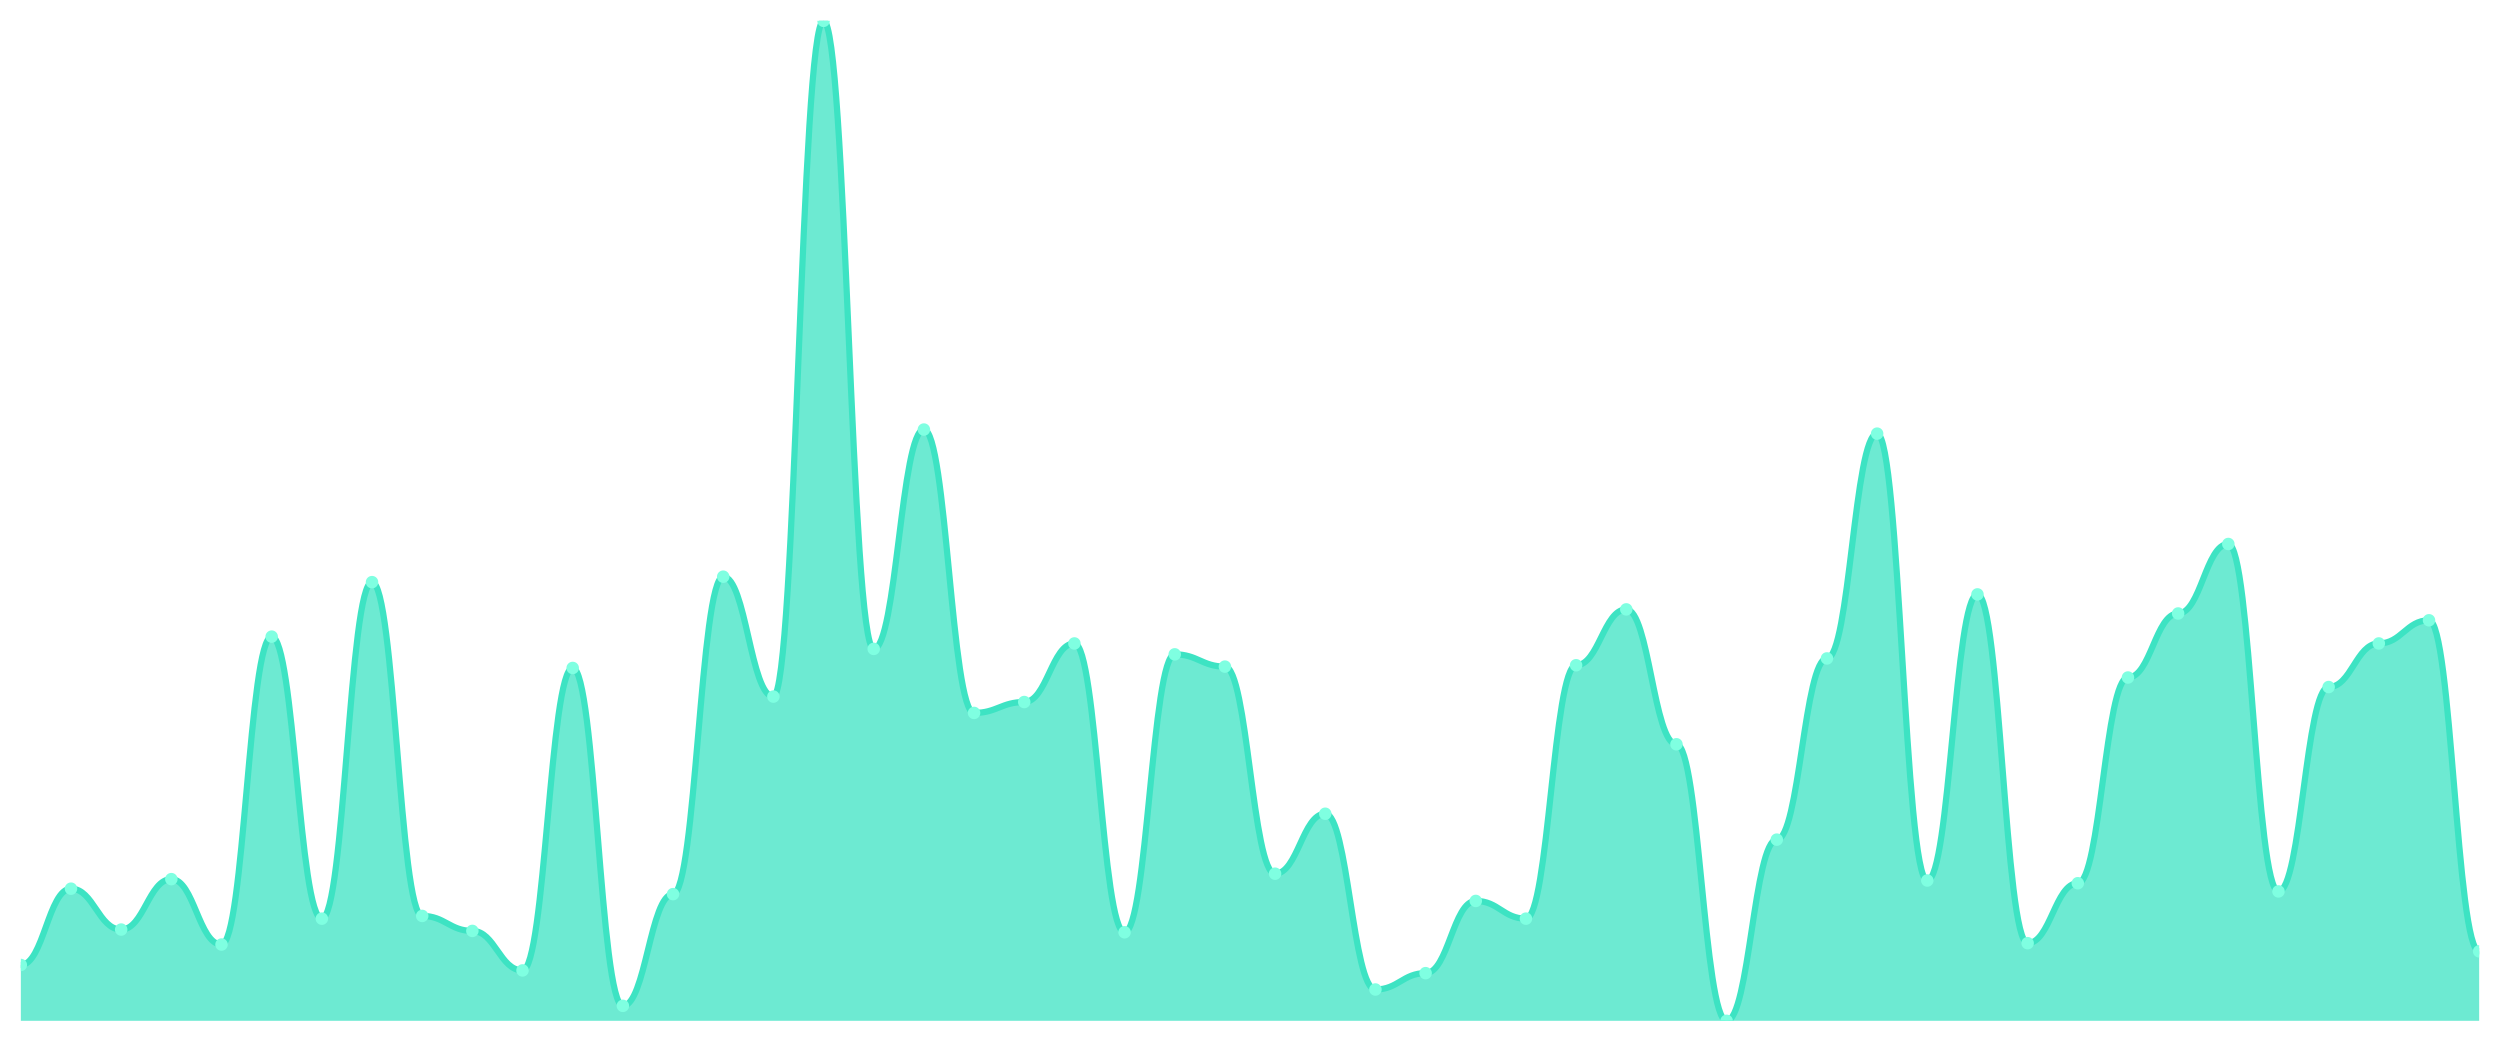
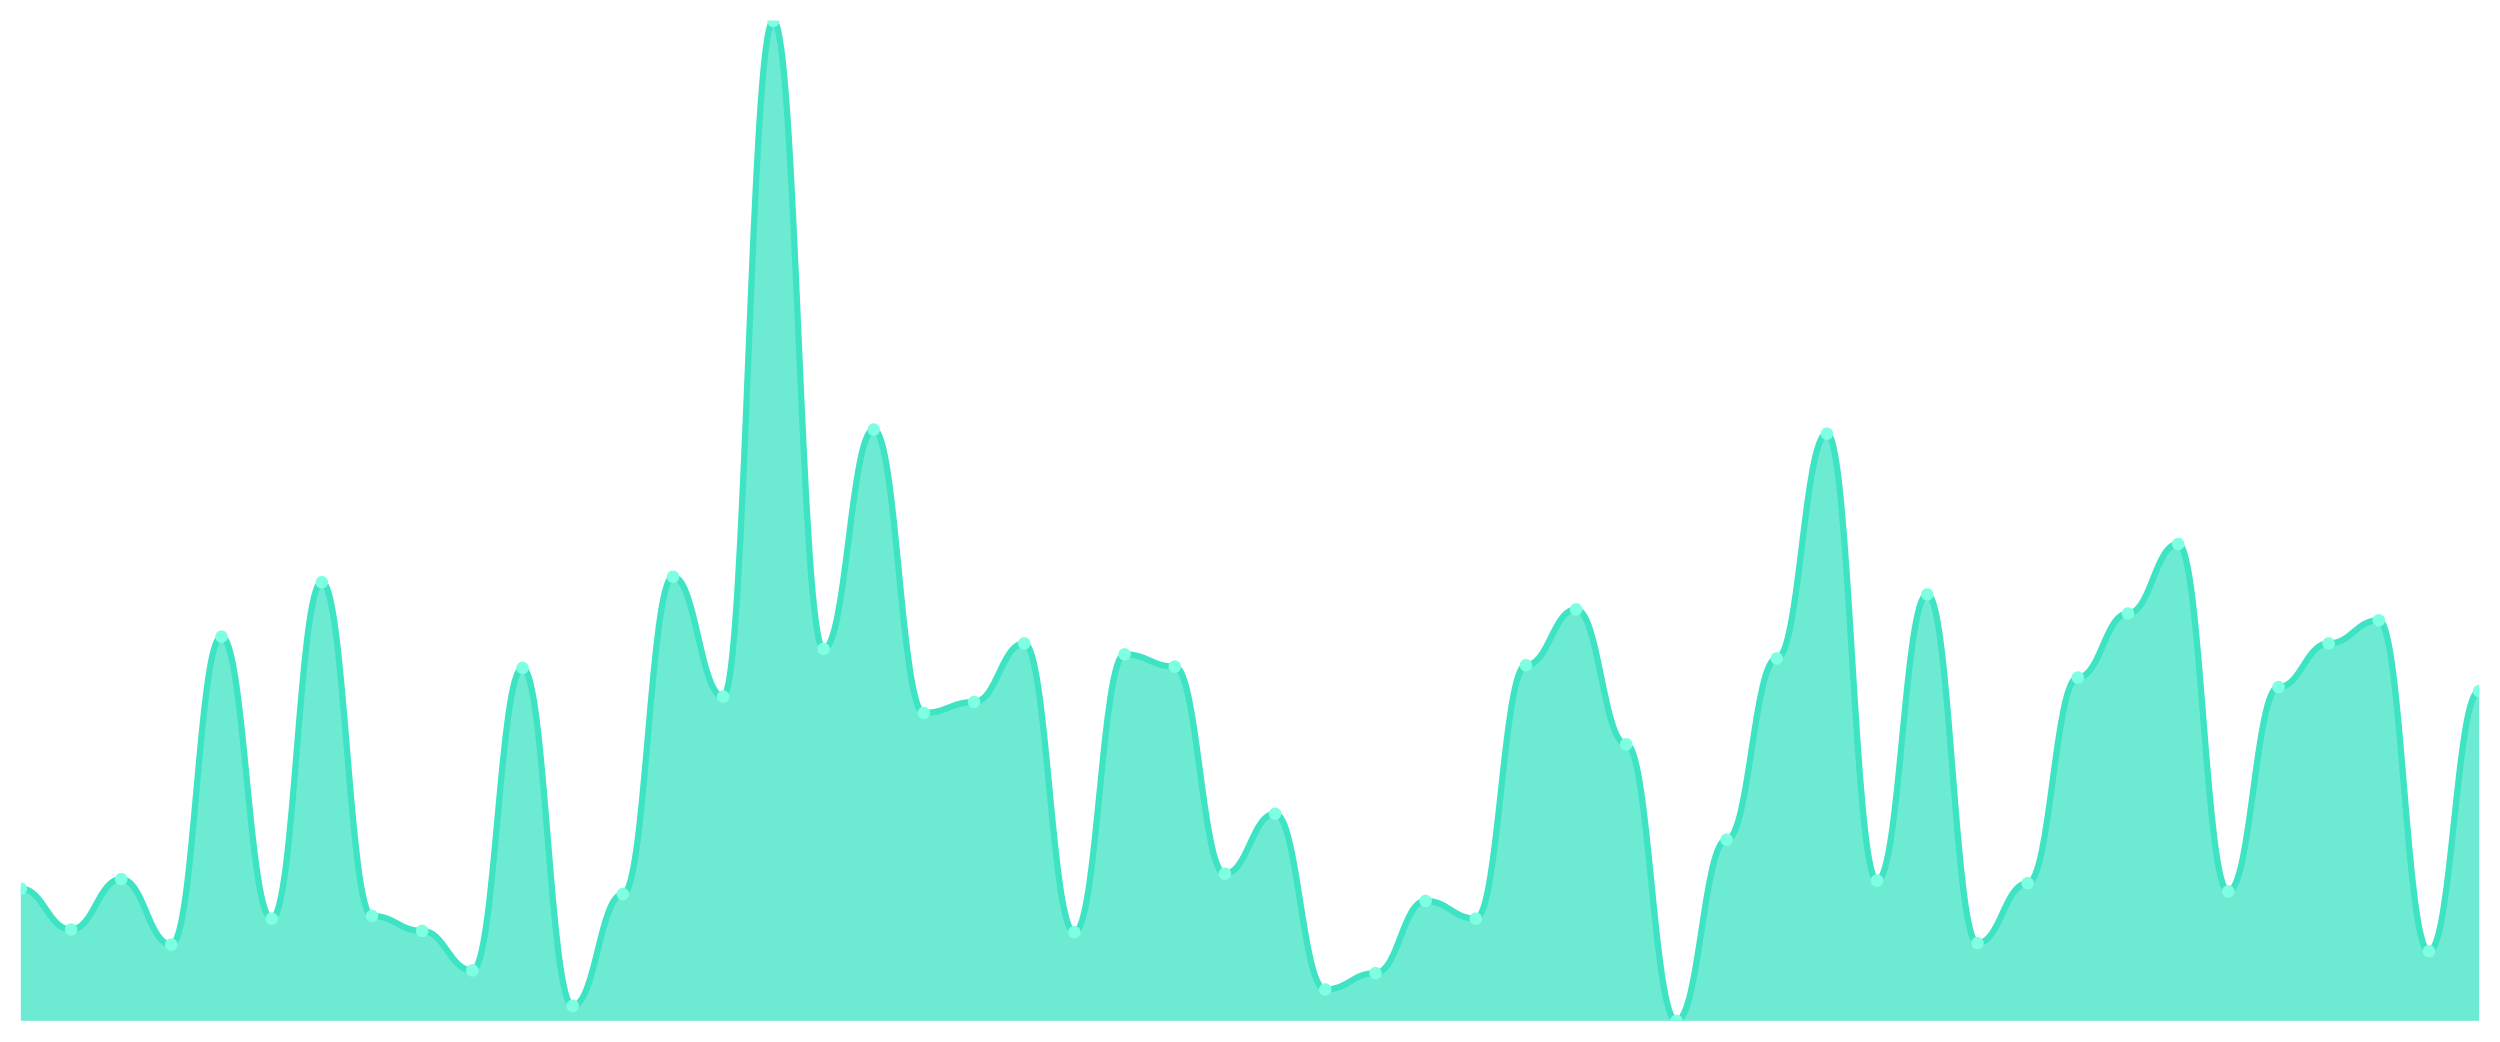
<svg xmlns="http://www.w3.org/2000/svg" viewBox="0 0 1200 500" width="1200" height="500">
  <defs>
    <clipPath id="c">
      <rect x="10" y="10" width="1180" height="480" />
    </clipPath>
  </defs>
  <rect width="1200" height="500" fill="none" />
  <g clip-path="url(#c)">
-     <path d="M 10,490 L 10,463.188 C 20.837,463.188 23.245,426.567 34.082,426.567 C 44.918,426.567 47.327,446.185 58.163,446.185 C 69,446.185 71.408,421.989 82.245,421.989 C 93.082,421.989 95.49,453.379 106.327,453.379 C 117.163,453.379 119.571,305.586 130.408,305.586 C 141.245,305.586 143.653,440.954 154.49,440.954 C 165.327,440.954 167.735,279.428 178.571,279.428 C 189.408,279.428 191.816,439.646 202.653,439.646 C 213.49,439.646 215.898,446.839 226.735,446.839 C 237.571,446.839 239.98,465.804 250.816,465.804 C 261.653,465.804 264.061,320.627 274.898,320.627 C 285.735,320.627 288.143,482.807 298.98,482.807 C 309.816,482.807 312.224,429.183 323.061,429.183 C 333.898,429.183 336.306,276.812 347.143,276.812 C 357.98,276.812 360.388,334.36 371.224,334.36 C 382.061,334.36 384.469,10 395.306,10 C 406.143,10 408.551,311.471 419.388,311.471 C 430.224,311.471 432.633,206.185 443.469,206.185 C 454.306,206.185 456.714,342.207 467.551,342.207 C 478.388,342.207 480.796,336.975 491.633,336.975 C 502.469,336.975 504.878,308.856 515.714,308.856 C 526.551,308.856 528.959,447.493 539.796,447.493 C 550.633,447.493 553.041,314.087 563.878,314.087 C 574.714,314.087 577.122,319.973 587.959,319.973 C 598.796,319.973 601.204,419.373 612.041,419.373 C 622.878,419.373 625.286,390.599 636.122,390.599 C 646.959,390.599 649.367,474.959 660.204,474.959 C 671.041,474.959 673.449,467.112 684.286,467.112 C 695.122,467.112 697.531,432.452 708.367,432.452 C 719.204,432.452 721.612,440.954 732.449,440.954 C 743.286,440.954 745.694,319.319 756.531,319.319 C 767.367,319.319 769.776,292.507 780.612,292.507 C 791.449,292.507 793.857,357.248 804.694,357.248 C 815.531,357.248 817.939,490 828.776,490 C 839.612,490 842.02,403.025 852.857,403.025 C 863.694,403.025 866.102,316.049 876.939,316.049 C 887.776,316.049 890.184,208.147 901.02,208.147 C 911.857,208.147 914.265,422.643 925.102,422.643 C 935.939,422.643 938.347,285.313 949.184,285.313 C 960.02,285.313 962.429,452.725 973.265,452.725 C 984.102,452.725 986.51,423.951 997.347,423.951 C 1008.184,423.951 1010.592,325.204 1021.429,325.204 C 1032.265,325.204 1034.673,294.469 1045.51,294.469 C 1056.347,294.469 1058.755,261.117 1069.592,261.117 C 1080.429,261.117 1082.837,427.875 1093.673,427.875 C 1104.51,427.875 1106.918,329.782 1117.755,329.782 C 1128.592,329.782 1131,308.856 1141.837,308.856 C 1152.673,308.856 1155.082,297.738 1165.918,297.738 C 1176.755,297.738 1179.163,456.649 1190,456.649 L 1190,490 Z" fill="rgba(61,227,195,0.75)" />
-     <path d="M 10,463.188 C 20.837,463.188 23.245,426.567 34.082,426.567 C 44.918,426.567 47.327,446.185 58.163,446.185 C 69,446.185 71.408,421.989 82.245,421.989 C 93.082,421.989 95.49,453.379 106.327,453.379 C 117.163,453.379 119.571,305.586 130.408,305.586 C 141.245,305.586 143.653,440.954 154.49,440.954 C 165.327,440.954 167.735,279.428 178.571,279.428 C 189.408,279.428 191.816,439.646 202.653,439.646 C 213.49,439.646 215.898,446.839 226.735,446.839 C 237.571,446.839 239.98,465.804 250.816,465.804 C 261.653,465.804 264.061,320.627 274.898,320.627 C 285.735,320.627 288.143,482.807 298.98,482.807 C 309.816,482.807 312.224,429.183 323.061,429.183 C 333.898,429.183 336.306,276.812 347.143,276.812 C 357.98,276.812 360.388,334.36 371.224,334.36 C 382.061,334.36 384.469,10 395.306,10 C 406.143,10 408.551,311.471 419.388,311.471 C 430.224,311.471 432.633,206.185 443.469,206.185 C 454.306,206.185 456.714,342.207 467.551,342.207 C 478.388,342.207 480.796,336.975 491.633,336.975 C 502.469,336.975 504.878,308.856 515.714,308.856 C 526.551,308.856 528.959,447.493 539.796,447.493 C 550.633,447.493 553.041,314.087 563.878,314.087 C 574.714,314.087 577.122,319.973 587.959,319.973 C 598.796,319.973 601.204,419.373 612.041,419.373 C 622.878,419.373 625.286,390.599 636.122,390.599 C 646.959,390.599 649.367,474.959 660.204,474.959 C 671.041,474.959 673.449,467.112 684.286,467.112 C 695.122,467.112 697.531,432.452 708.367,432.452 C 719.204,432.452 721.612,440.954 732.449,440.954 C 743.286,440.954 745.694,319.319 756.531,319.319 C 767.367,319.319 769.776,292.507 780.612,292.507 C 791.449,292.507 793.857,357.248 804.694,357.248 C 815.531,357.248 817.939,490 828.776,490 C 839.612,490 842.02,403.025 852.857,403.025 C 863.694,403.025 866.102,316.049 876.939,316.049 C 887.776,316.049 890.184,208.147 901.02,208.147 C 911.857,208.147 914.265,422.643 925.102,422.643 C 935.939,422.643 938.347,285.313 949.184,285.313 C 960.02,285.313 962.429,452.725 973.265,452.725 C 984.102,452.725 986.51,423.951 997.347,423.951 C 1008.184,423.951 1010.592,325.204 1021.429,325.204 C 1032.265,325.204 1034.673,294.469 1045.51,294.469 C 1056.347,294.469 1058.755,261.117 1069.592,261.117 C 1080.429,261.117 1082.837,427.875 1093.673,427.875 C 1104.51,427.875 1106.918,329.782 1117.755,329.782 C 1128.592,329.782 1131,308.856 1141.837,308.856 C 1152.673,308.856 1155.082,297.738 1165.918,297.738 C 1176.755,297.738 1179.163,456.649 1190,456.649" fill="none" stroke="#3de3c3" stroke-width="3" stroke-linecap="round" stroke-linejoin="round" />
-     <circle cx="10" cy="463.188" r="3" fill="#7fffe1" />
-     <circle cx="34.082" cy="426.567" r="3" fill="#7fffe1" />
-     <circle cx="58.163" cy="446.185" r="3" fill="#7fffe1" />
-     <circle cx="82.245" cy="421.989" r="3" fill="#7fffe1" />
-     <circle cx="106.327" cy="453.379" r="3" fill="#7fffe1" />
-     <circle cx="130.408" cy="305.586" r="3" fill="#7fffe1" />
-     <circle cx="154.49" cy="440.954" r="3" fill="#7fffe1" />
-     <circle cx="178.571" cy="279.428" r="3" fill="#7fffe1" />
-     <circle cx="202.653" cy="439.646" r="3" fill="#7fffe1" />
-     <circle cx="226.735" cy="446.839" r="3" fill="#7fffe1" />
-     <circle cx="250.816" cy="465.804" r="3" fill="#7fffe1" />
-     <circle cx="274.898" cy="320.627" r="3" fill="#7fffe1" />
-     <circle cx="298.98" cy="482.807" r="3" fill="#7fffe1" />
-     <circle cx="323.061" cy="429.183" r="3" fill="#7fffe1" />
-     <circle cx="347.143" cy="276.812" r="3" fill="#7fffe1" />
-     <circle cx="371.224" cy="334.36" r="3" fill="#7fffe1" />
-     <circle cx="395.306" cy="10" r="3" fill="#7fffe1" />
-     <circle cx="419.388" cy="311.471" r="3" fill="#7fffe1" />
-     <circle cx="443.469" cy="206.185" r="3" fill="#7fffe1" />
-     <circle cx="467.551" cy="342.207" r="3" fill="#7fffe1" />
-     <circle cx="491.633" cy="336.975" r="3" fill="#7fffe1" />
-     <circle cx="515.714" cy="308.856" r="3" fill="#7fffe1" />
-     <circle cx="539.796" cy="447.493" r="3" fill="#7fffe1" />
-     <circle cx="563.878" cy="314.087" r="3" fill="#7fffe1" />
-     <circle cx="587.959" cy="319.973" r="3" fill="#7fffe1" />
-     <circle cx="612.041" cy="419.373" r="3" fill="#7fffe1" />
-     <circle cx="636.122" cy="390.599" r="3" fill="#7fffe1" />
-     <circle cx="660.204" cy="474.959" r="3" fill="#7fffe1" />
-     <circle cx="684.286" cy="467.112" r="3" fill="#7fffe1" />
-     <circle cx="708.367" cy="432.452" r="3" fill="#7fffe1" />
-     <circle cx="732.449" cy="440.954" r="3" fill="#7fffe1" />
-     <circle cx="756.531" cy="319.319" r="3" fill="#7fffe1" />
-     <circle cx="780.612" cy="292.507" r="3" fill="#7fffe1" />
-     <circle cx="804.694" cy="357.248" r="3" fill="#7fffe1" />
-     <circle cx="828.776" cy="490" r="3" fill="#7fffe1" />
-     <circle cx="852.857" cy="403.025" r="3" fill="#7fffe1" />
-     <circle cx="876.939" cy="316.049" r="3" fill="#7fffe1" />
-     <circle cx="901.02" cy="208.147" r="3" fill="#7fffe1" />
-     <circle cx="925.102" cy="422.643" r="3" fill="#7fffe1" />
-     <circle cx="949.184" cy="285.313" r="3" fill="#7fffe1" />
-     <circle cx="973.265" cy="452.725" r="3" fill="#7fffe1" />
-     <circle cx="997.347" cy="423.951" r="3" fill="#7fffe1" />
-     <circle cx="1021.429" cy="325.204" r="3" fill="#7fffe1" />
-     <circle cx="1045.51" cy="294.469" r="3" fill="#7fffe1" />
-     <circle cx="1069.592" cy="261.117" r="3" fill="#7fffe1" />
-     <circle cx="1093.673" cy="427.875" r="3" fill="#7fffe1" />
-     <circle cx="1117.755" cy="329.782" r="3" fill="#7fffe1" />
-     <circle cx="1141.837" cy="308.856" r="3" fill="#7fffe1" />
-     <circle cx="1165.918" cy="297.738" r="3" fill="#7fffe1" />
-     <circle cx="1190" cy="456.649" r="3" fill="#7fffe1" />
+     <path d="M 10,490 L 10,426.567 C 20.837,426.567 23.245,446.185 34.082,446.185 C 44.918,446.185 47.327,421.989 58.163,421.989 C 69,421.989 71.408,453.379 82.245,453.379 C 93.082,453.379 95.49,305.586 106.327,305.586 C 117.163,305.586 119.571,440.954 130.408,440.954 C 141.245,440.954 143.653,279.428 154.49,279.428 C 165.327,279.428 167.735,439.646 178.571,439.646 C 189.408,439.646 191.816,446.839 202.653,446.839 C 213.49,446.839 215.898,465.804 226.735,465.804 C 237.571,465.804 239.98,320.627 250.816,320.627 C 261.653,320.627 264.061,482.807 274.898,482.807 C 285.735,482.807 288.143,429.183 298.98,429.183 C 309.816,429.183 312.224,276.812 323.061,276.812 C 333.898,276.812 336.306,334.36 347.143,334.36 C 357.98,334.36 360.388,10 371.224,10 C 382.061,10 384.469,311.471 395.306,311.471 C 406.143,311.471 408.551,206.185 419.388,206.185 C 430.224,206.185 432.633,342.207 443.469,342.207 C 454.306,342.207 456.714,336.975 467.551,336.975 C 478.388,336.975 480.796,308.856 491.633,308.856 C 502.469,308.856 504.878,447.493 515.714,447.493 C 526.551,447.493 528.959,314.087 539.796,314.087 C 550.633,314.087 553.041,319.973 563.878,319.973 C 574.714,319.973 577.122,419.373 587.959,419.373 C 598.796,419.373 601.204,390.599 612.041,390.599 C 622.878,390.599 625.286,474.959 636.122,474.959 C 646.959,474.959 649.367,467.112 660.204,467.112 C 671.041,467.112 673.449,432.452 684.286,432.452 C 695.122,432.452 697.531,440.954 708.367,440.954 C 719.204,440.954 721.612,319.319 732.449,319.319 C 743.286,319.319 745.694,292.507 756.531,292.507 C 767.367,292.507 769.776,357.248 780.612,357.248 C 791.449,357.248 793.857,490 804.694,490 C 815.531,490 817.939,403.025 828.776,403.025 C 839.612,403.025 842.02,316.049 852.857,316.049 C 863.694,316.049 866.102,208.147 876.939,208.147 C 887.776,208.147 890.184,422.643 901.02,422.643 C 911.857,422.643 914.265,285.313 925.102,285.313 C 935.939,285.313 938.347,452.725 949.184,452.725 C 960.02,452.725 962.429,423.951 973.265,423.951 C 984.102,423.951 986.51,325.204 997.347,325.204 C 1008.184,325.204 1010.592,294.469 1021.429,294.469 C 1032.265,294.469 1034.673,261.117 1045.51,261.117 C 1056.347,261.117 1058.755,427.875 1069.592,427.875 C 1080.429,427.875 1082.837,329.782 1093.673,329.782 C 1104.51,329.782 1106.918,308.856 1117.755,308.856 C 1128.592,308.856 1131,297.738 1141.837,297.738 C 1152.673,297.738 1155.082,456.649 1165.918,456.649 C 1176.755,456.649 1179.163,331.744 1190,331.744 L 1190,490 Z" fill="rgba(61,227,195,0.75)" />
+     <path d="M 10,426.567 C 20.837,426.567 23.245,446.185 34.082,446.185 C 44.918,446.185 47.327,421.989 58.163,421.989 C 69,421.989 71.408,453.379 82.245,453.379 C 93.082,453.379 95.49,305.586 106.327,305.586 C 117.163,305.586 119.571,440.954 130.408,440.954 C 141.245,440.954 143.653,279.428 154.49,279.428 C 165.327,279.428 167.735,439.646 178.571,439.646 C 189.408,439.646 191.816,446.839 202.653,446.839 C 213.49,446.839 215.898,465.804 226.735,465.804 C 237.571,465.804 239.98,320.627 250.816,320.627 C 261.653,320.627 264.061,482.807 274.898,482.807 C 285.735,482.807 288.143,429.183 298.98,429.183 C 309.816,429.183 312.224,276.812 323.061,276.812 C 333.898,276.812 336.306,334.36 347.143,334.36 C 357.98,334.36 360.388,10 371.224,10 C 382.061,10 384.469,311.471 395.306,311.471 C 406.143,311.471 408.551,206.185 419.388,206.185 C 430.224,206.185 432.633,342.207 443.469,342.207 C 454.306,342.207 456.714,336.975 467.551,336.975 C 478.388,336.975 480.796,308.856 491.633,308.856 C 502.469,308.856 504.878,447.493 515.714,447.493 C 526.551,447.493 528.959,314.087 539.796,314.087 C 550.633,314.087 553.041,319.973 563.878,319.973 C 574.714,319.973 577.122,419.373 587.959,419.373 C 598.796,419.373 601.204,390.599 612.041,390.599 C 622.878,390.599 625.286,474.959 636.122,474.959 C 646.959,474.959 649.367,467.112 660.204,467.112 C 671.041,467.112 673.449,432.452 684.286,432.452 C 695.122,432.452 697.531,440.954 708.367,440.954 C 719.204,440.954 721.612,319.319 732.449,319.319 C 743.286,319.319 745.694,292.507 756.531,292.507 C 767.367,292.507 769.776,357.248 780.612,357.248 C 791.449,357.248 793.857,490 804.694,490 C 815.531,490 817.939,403.025 828.776,403.025 C 839.612,403.025 842.02,316.049 852.857,316.049 C 863.694,316.049 866.102,208.147 876.939,208.147 C 887.776,208.147 890.184,422.643 901.02,422.643 C 911.857,422.643 914.265,285.313 925.102,285.313 C 935.939,285.313 938.347,452.725 949.184,452.725 C 960.02,452.725 962.429,423.951 973.265,423.951 C 984.102,423.951 986.51,325.204 997.347,325.204 C 1008.184,325.204 1010.592,294.469 1021.429,294.469 C 1032.265,294.469 1034.673,261.117 1045.51,261.117 C 1056.347,261.117 1058.755,427.875 1069.592,427.875 C 1080.429,427.875 1082.837,329.782 1093.673,329.782 C 1104.51,329.782 1106.918,308.856 1117.755,308.856 C 1128.592,308.856 1131,297.738 1141.837,297.738 C 1152.673,297.738 1155.082,456.649 1165.918,456.649 C 1176.755,456.649 1179.163,331.744 1190,331.744" fill="none" stroke="#3de3c3" stroke-width="3" stroke-linecap="round" stroke-linejoin="round" />
+     <circle cx="10" cy="426.567" r="3" fill="#7fffe1" />
+     <circle cx="34.082" cy="446.185" r="3" fill="#7fffe1" />
+     <circle cx="58.163" cy="421.989" r="3" fill="#7fffe1" />
+     <circle cx="82.245" cy="453.379" r="3" fill="#7fffe1" />
+     <circle cx="106.327" cy="305.586" r="3" fill="#7fffe1" />
+     <circle cx="130.408" cy="440.954" r="3" fill="#7fffe1" />
+     <circle cx="154.49" cy="279.428" r="3" fill="#7fffe1" />
+     <circle cx="178.571" cy="439.646" r="3" fill="#7fffe1" />
+     <circle cx="202.653" cy="446.839" r="3" fill="#7fffe1" />
+     <circle cx="226.735" cy="465.804" r="3" fill="#7fffe1" />
+     <circle cx="250.816" cy="320.627" r="3" fill="#7fffe1" />
+     <circle cx="274.898" cy="482.807" r="3" fill="#7fffe1" />
+     <circle cx="298.98" cy="429.183" r="3" fill="#7fffe1" />
+     <circle cx="323.061" cy="276.812" r="3" fill="#7fffe1" />
+     <circle cx="347.143" cy="334.36" r="3" fill="#7fffe1" />
+     <circle cx="371.224" cy="10" r="3" fill="#7fffe1" />
+     <circle cx="395.306" cy="311.471" r="3" fill="#7fffe1" />
+     <circle cx="419.388" cy="206.185" r="3" fill="#7fffe1" />
+     <circle cx="443.469" cy="342.207" r="3" fill="#7fffe1" />
+     <circle cx="467.551" cy="336.975" r="3" fill="#7fffe1" />
+     <circle cx="491.633" cy="308.856" r="3" fill="#7fffe1" />
+     <circle cx="515.714" cy="447.493" r="3" fill="#7fffe1" />
+     <circle cx="539.796" cy="314.087" r="3" fill="#7fffe1" />
+     <circle cx="563.878" cy="319.973" r="3" fill="#7fffe1" />
+     <circle cx="587.959" cy="419.373" r="3" fill="#7fffe1" />
+     <circle cx="612.041" cy="390.599" r="3" fill="#7fffe1" />
+     <circle cx="636.122" cy="474.959" r="3" fill="#7fffe1" />
+     <circle cx="660.204" cy="467.112" r="3" fill="#7fffe1" />
+     <circle cx="684.286" cy="432.452" r="3" fill="#7fffe1" />
+     <circle cx="708.367" cy="440.954" r="3" fill="#7fffe1" />
+     <circle cx="732.449" cy="319.319" r="3" fill="#7fffe1" />
+     <circle cx="756.531" cy="292.507" r="3" fill="#7fffe1" />
+     <circle cx="780.612" cy="357.248" r="3" fill="#7fffe1" />
+     <circle cx="804.694" cy="490" r="3" fill="#7fffe1" />
+     <circle cx="828.776" cy="403.025" r="3" fill="#7fffe1" />
+     <circle cx="852.857" cy="316.049" r="3" fill="#7fffe1" />
+     <circle cx="876.939" cy="208.147" r="3" fill="#7fffe1" />
+     <circle cx="901.02" cy="422.643" r="3" fill="#7fffe1" />
+     <circle cx="925.102" cy="285.313" r="3" fill="#7fffe1" />
+     <circle cx="949.184" cy="452.725" r="3" fill="#7fffe1" />
+     <circle cx="973.265" cy="423.951" r="3" fill="#7fffe1" />
+     <circle cx="997.347" cy="325.204" r="3" fill="#7fffe1" />
+     <circle cx="1021.429" cy="294.469" r="3" fill="#7fffe1" />
+     <circle cx="1045.51" cy="261.117" r="3" fill="#7fffe1" />
+     <circle cx="1069.592" cy="427.875" r="3" fill="#7fffe1" />
+     <circle cx="1093.673" cy="329.782" r="3" fill="#7fffe1" />
+     <circle cx="1117.755" cy="308.856" r="3" fill="#7fffe1" />
+     <circle cx="1141.837" cy="297.738" r="3" fill="#7fffe1" />
+     <circle cx="1165.918" cy="456.649" r="3" fill="#7fffe1" />
+     <circle cx="1190" cy="331.744" r="3" fill="#7fffe1" />
  </g>
</svg>
